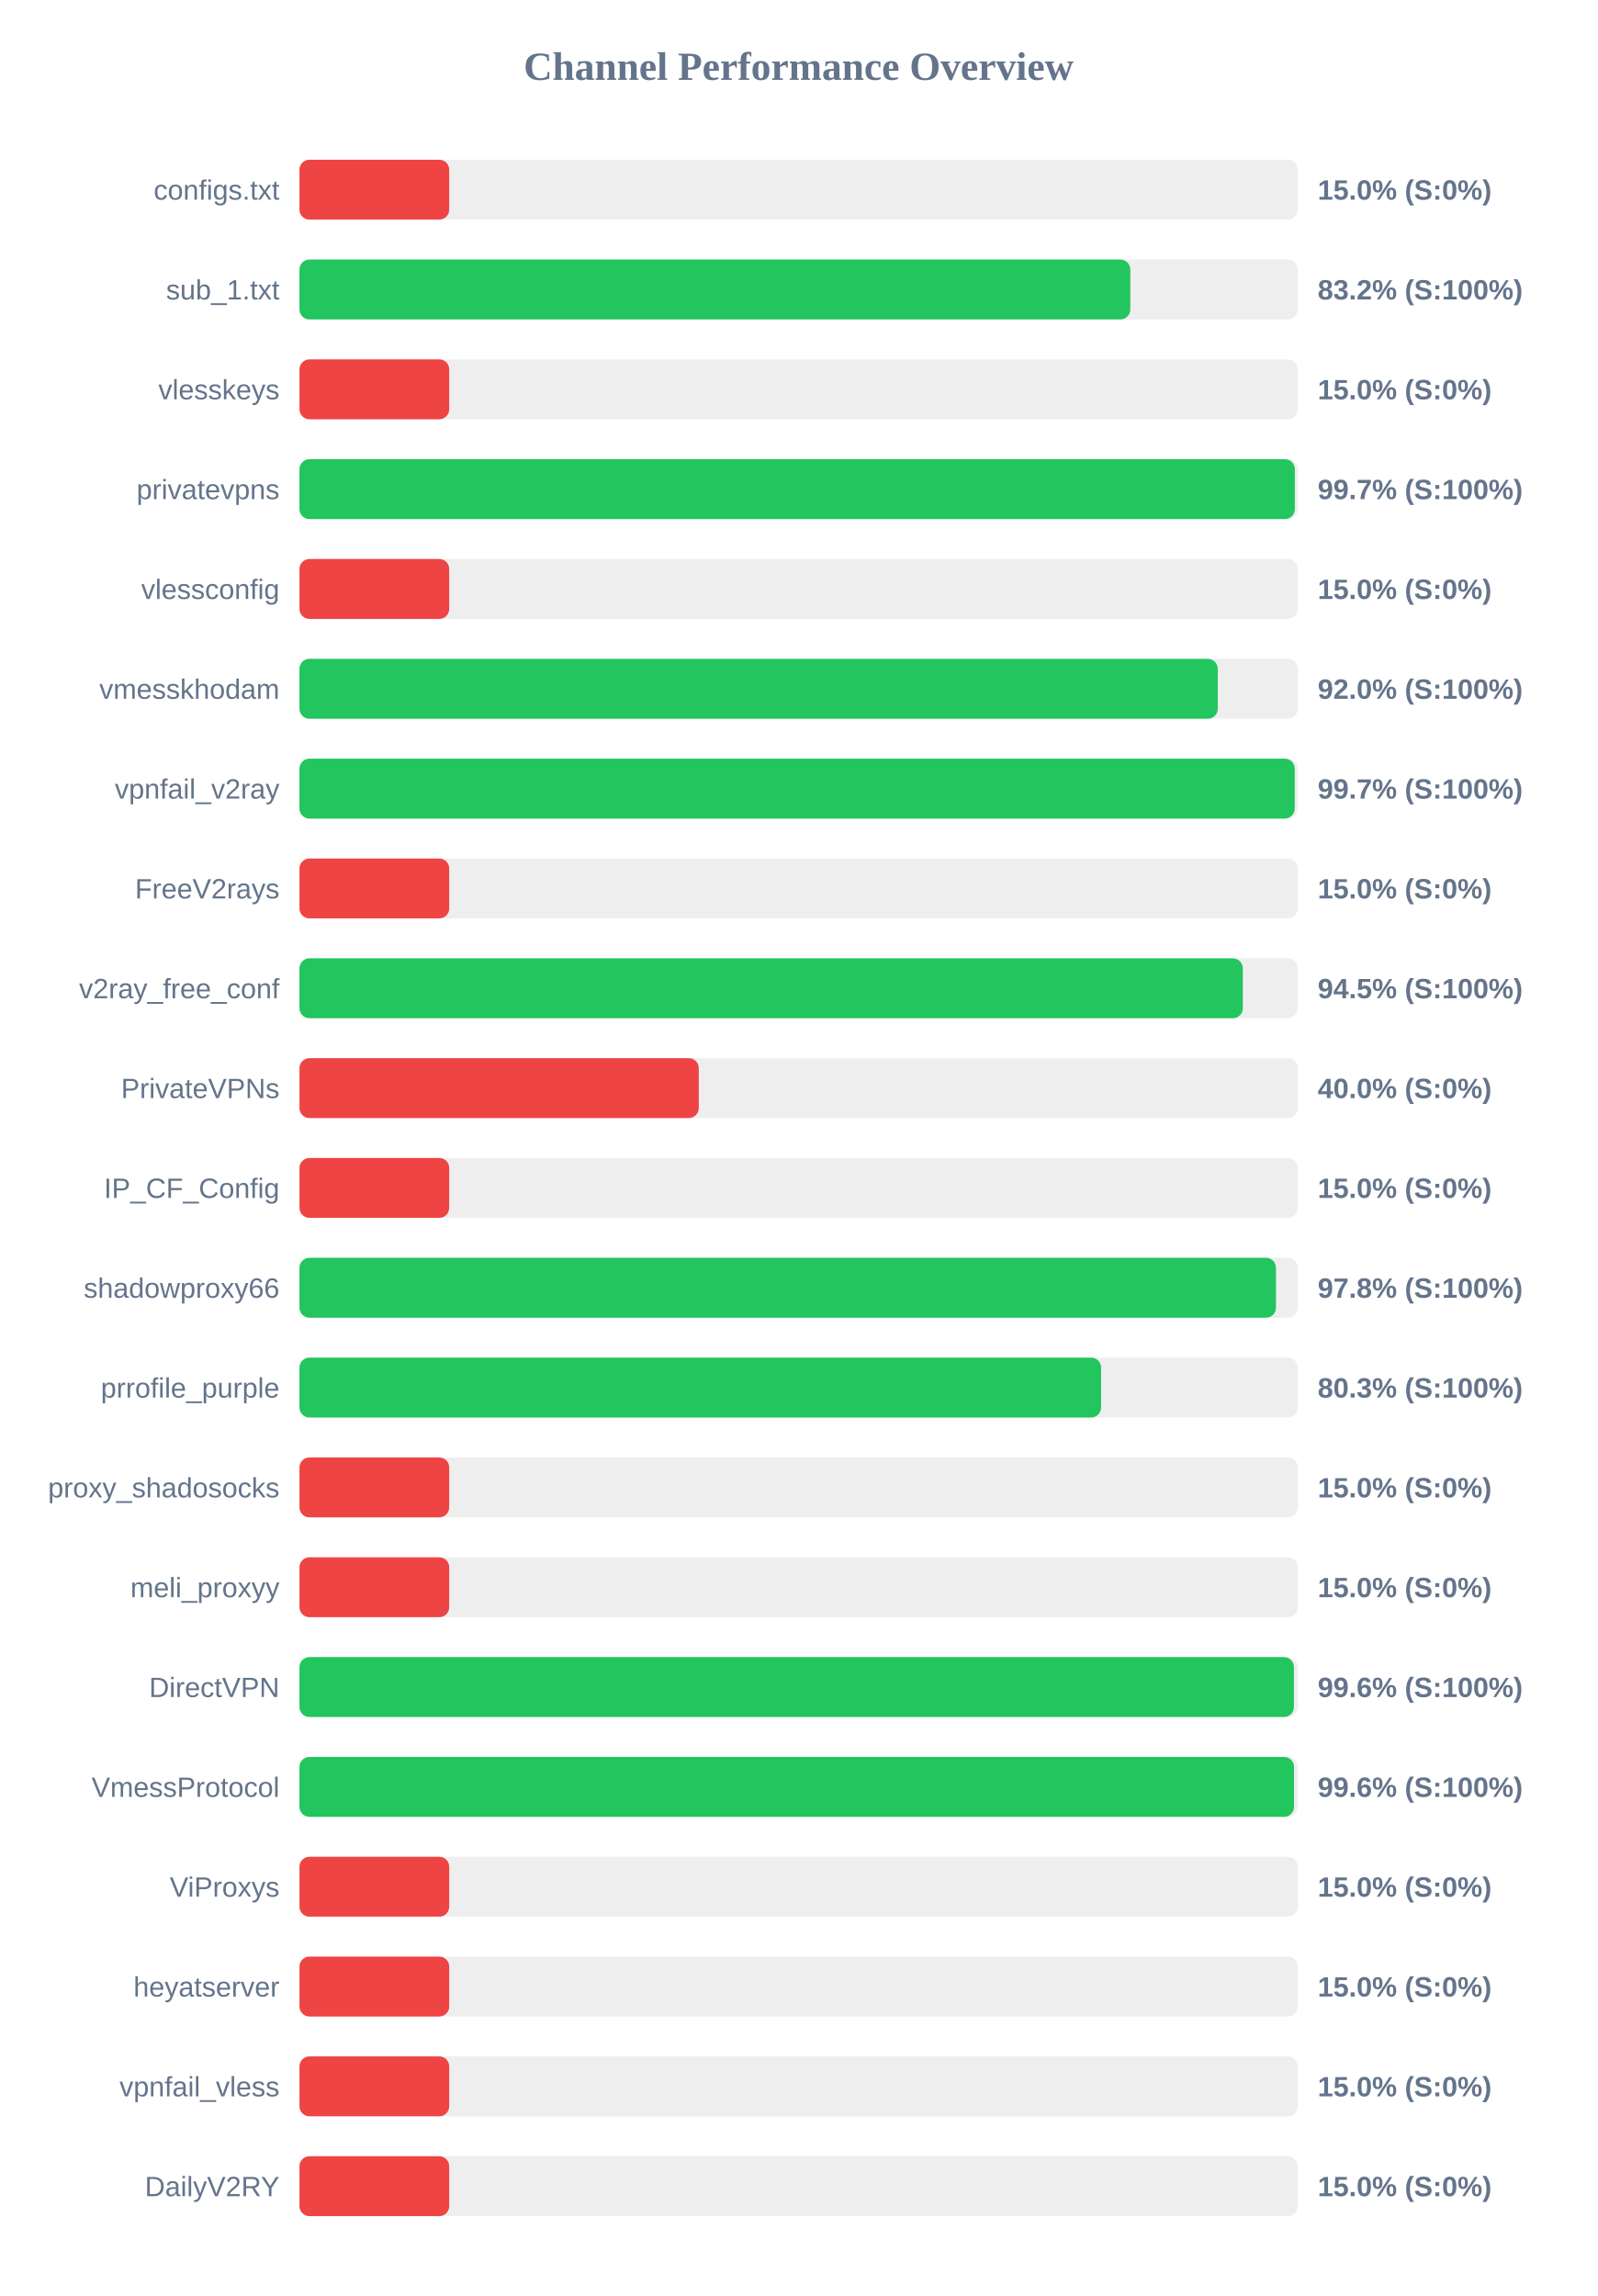
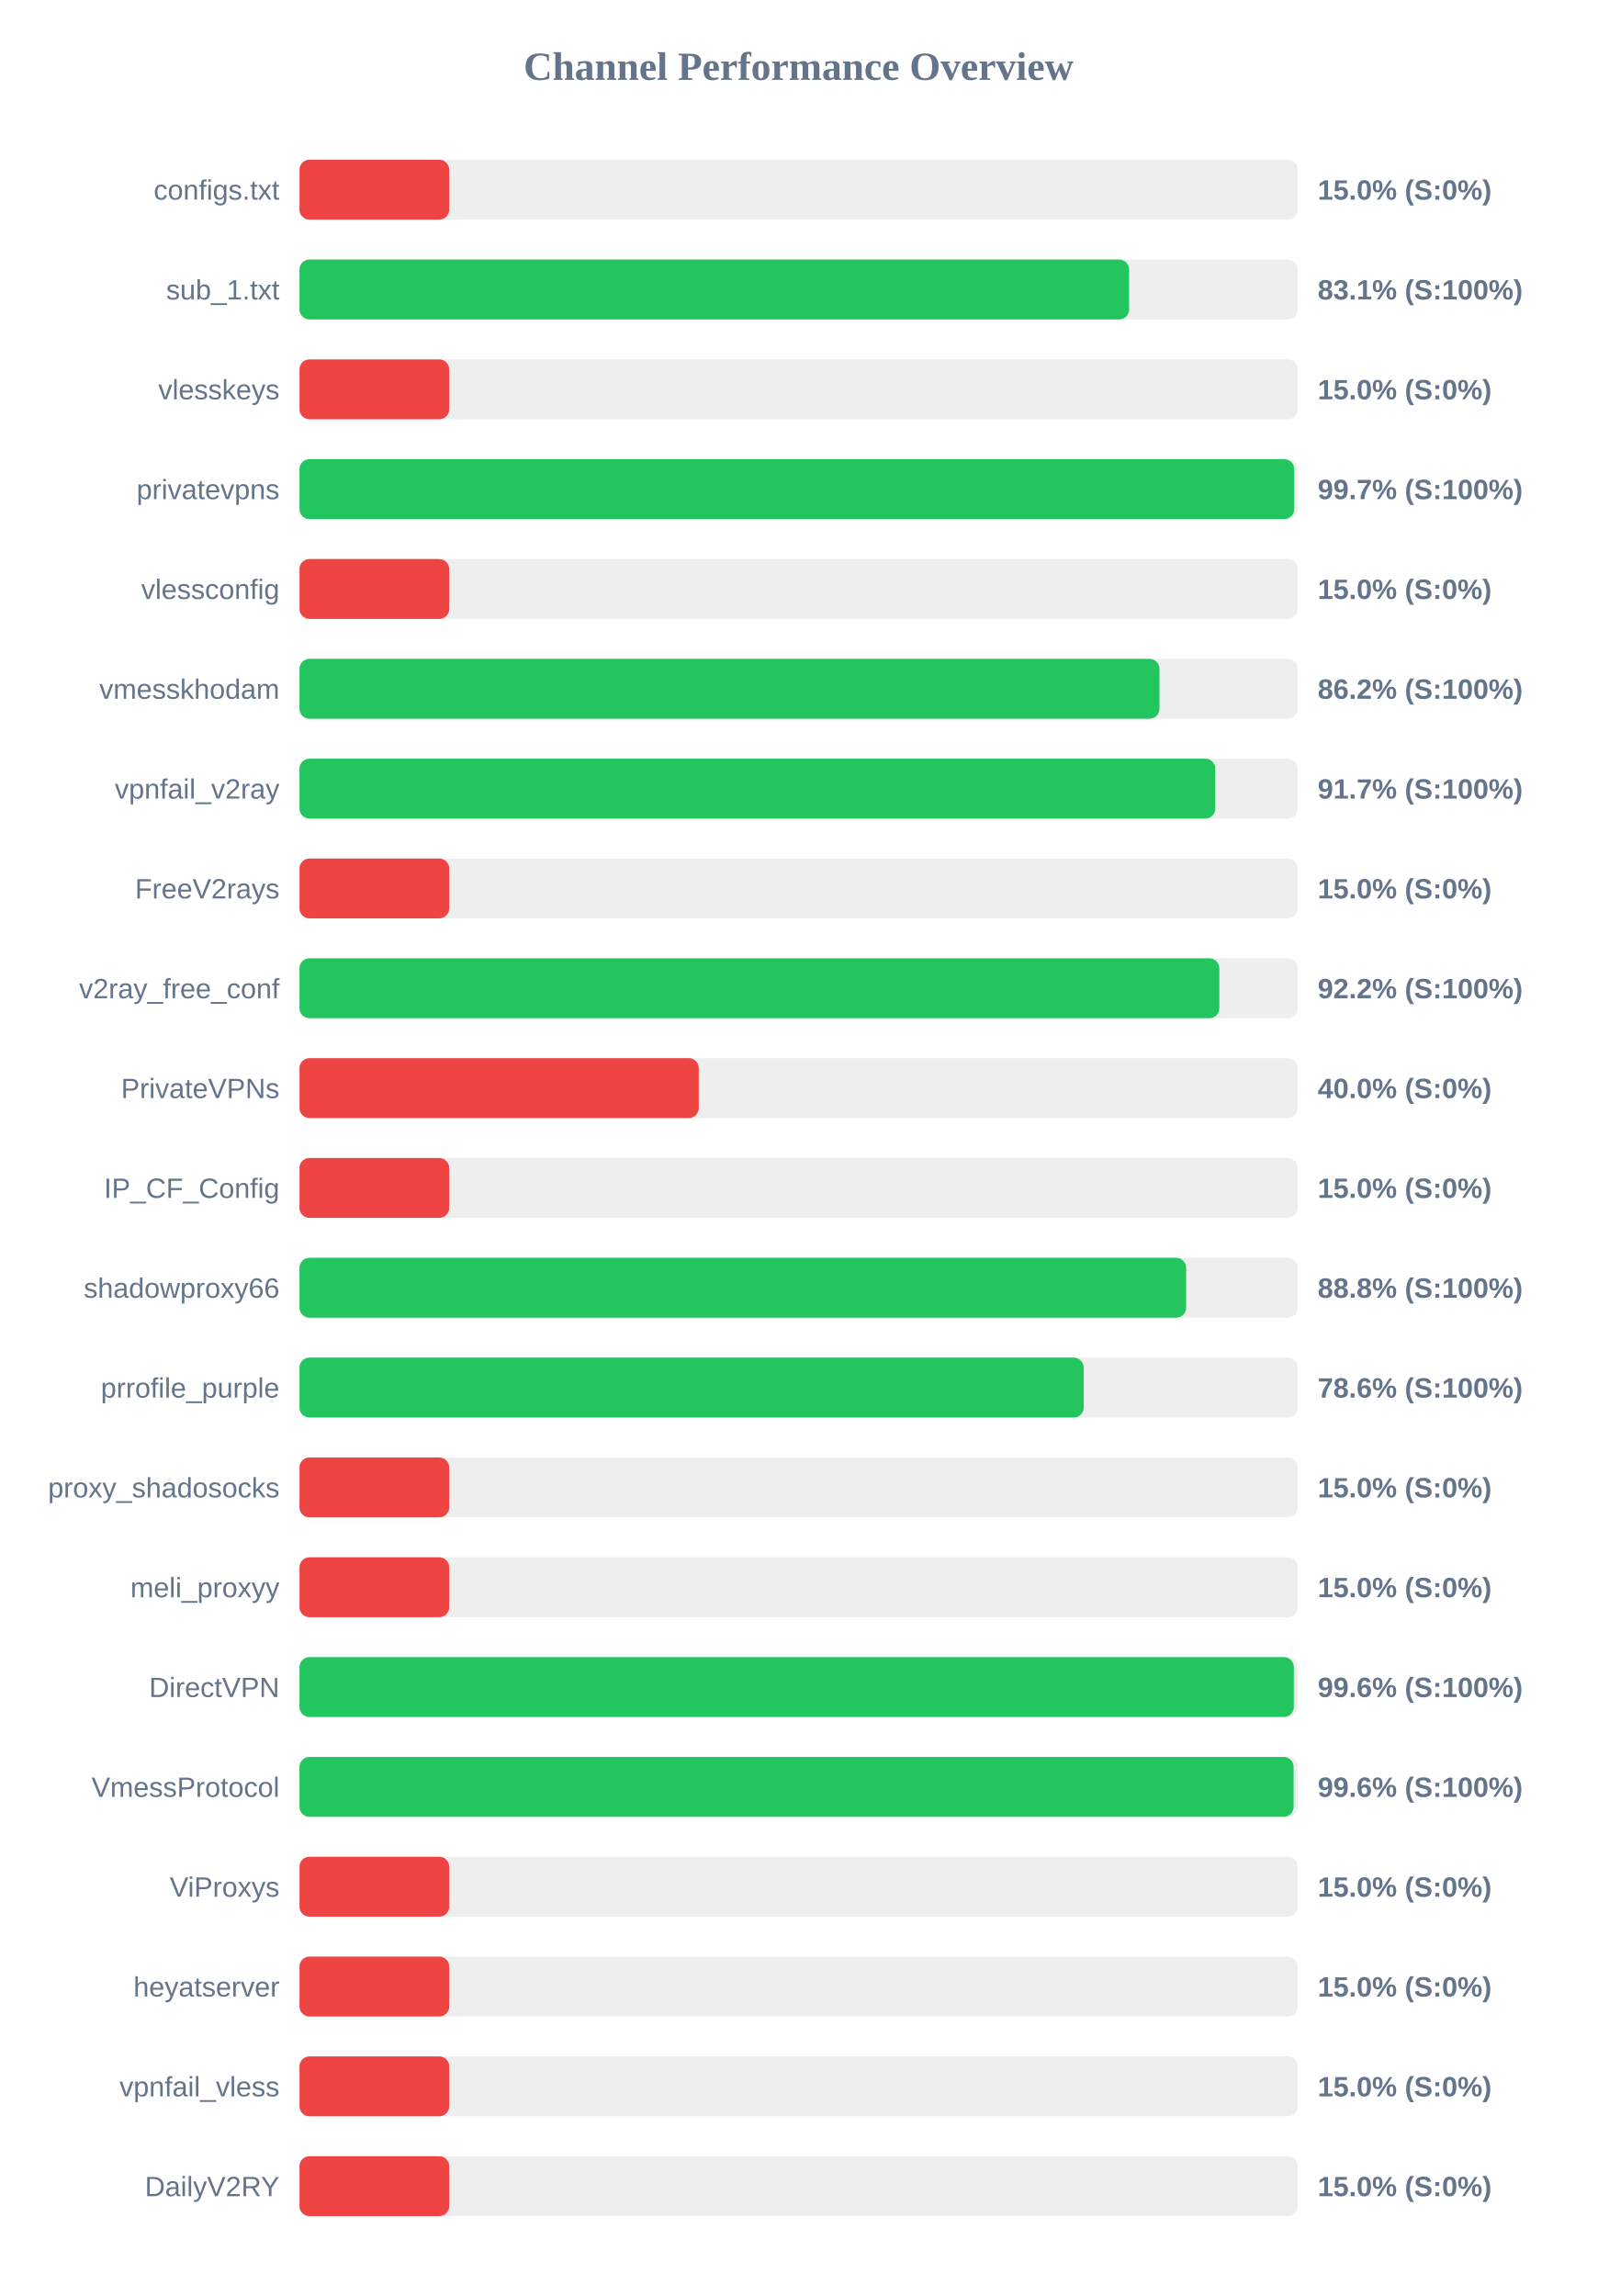
<svg xmlns="http://www.w3.org/2000/svg" width="800" height="1150" version="1.1">
  <style>
        .row { font: 14px Arial; fill: #64748b; }
        .score { font: bold 14px Arial; fill: #64748b; }
    </style>
  <text x="400" y="40" text-anchor="middle" font-size="20px" font-weight="bold" fill="#64748b">Channel Performance Overview</text>
  <rect x="150" y="80" width="500" height="30" fill="#eee" rx="5" />
  <rect x="150" y="80" width="75.0" height="30" fill="#ef4444" rx="5" />
  <text x="140" y="100" text-anchor="end" class="row">configs.txt</text>
  <text x="660" y="100" text-anchor="start" class="score">15.0% (S:0%)</text>
  <rect x="150" y="130" width="500" height="30" fill="#eee" rx="5" />
-   <rect x="150" y="130" width="416.15" height="30" fill="#22c55e" rx="5" />
+   <rect x="150" y="130" width="415.55" height="30" fill="#22c55e" rx="5" />
  <text x="140" y="150" text-anchor="end" class="row">sub_1.txt</text>
-   <text x="660" y="150" text-anchor="start" class="score">83.2% (S:100%)</text>
+   <text x="660" y="150" text-anchor="start" class="score">83.1% (S:100%)</text>
  <rect x="150" y="180" width="500" height="30" fill="#eee" rx="5" />
  <rect x="150" y="180" width="75.0" height="30" fill="#ef4444" rx="5" />
  <text x="140" y="200" text-anchor="end" class="row">vlesskeys</text>
  <text x="660" y="200" text-anchor="start" class="score">15.0% (S:0%)</text>
  <rect x="150" y="230" width="500" height="30" fill="#eee" rx="5" />
-   <rect x="150" y="230" width="498.55" height="30" fill="#22c55e" rx="5" />
+   <rect x="150" y="230" width="498.25" height="30" fill="#22c55e" rx="5" />
  <text x="140" y="250" text-anchor="end" class="row">privatevpns</text>
  <text x="660" y="250" text-anchor="start" class="score">99.7% (S:100%)</text>
  <rect x="150" y="280" width="500" height="30" fill="#eee" rx="5" />
  <rect x="150" y="280" width="75.0" height="30" fill="#ef4444" rx="5" />
  <text x="140" y="300" text-anchor="end" class="row">vlessconfig</text>
  <text x="660" y="300" text-anchor="start" class="score">15.0% (S:0%)</text>
  <rect x="150" y="330" width="500" height="30" fill="#eee" rx="5" />
-   <rect x="150" y="330" width="459.95" height="30" fill="#22c55e" rx="5" />
+   <rect x="150" y="330" width="430.75" height="30" fill="#22c55e" rx="5" />
  <text x="140" y="350" text-anchor="end" class="row">vmesskhodam</text>
-   <text x="660" y="350" text-anchor="start" class="score">92.0% (S:100%)</text>
+   <text x="660" y="350" text-anchor="start" class="score">86.2% (S:100%)</text>
  <rect x="150" y="380" width="500" height="30" fill="#eee" rx="5" />
-   <rect x="150" y="380" width="498.5" height="30" fill="#22c55e" rx="5" />
+   <rect x="150" y="380" width="458.7" height="30" fill="#22c55e" rx="5" />
  <text x="140" y="400" text-anchor="end" class="row">vpnfail_v2ray</text>
-   <text x="660" y="400" text-anchor="start" class="score">99.7% (S:100%)</text>
+   <text x="660" y="400" text-anchor="start" class="score">91.7% (S:100%)</text>
  <rect x="150" y="430" width="500" height="30" fill="#eee" rx="5" />
  <rect x="150" y="430" width="75.0" height="30" fill="#ef4444" rx="5" />
  <text x="140" y="450" text-anchor="end" class="row">FreeV2rays</text>
  <text x="660" y="450" text-anchor="start" class="score">15.0% (S:0%)</text>
  <rect x="150" y="480" width="500" height="30" fill="#eee" rx="5" />
-   <rect x="150" y="480" width="472.5" height="30" fill="#22c55e" rx="5" />
+   <rect x="150" y="480" width="460.75" height="30" fill="#22c55e" rx="5" />
  <text x="140" y="500" text-anchor="end" class="row">v2ray_free_conf</text>
-   <text x="660" y="500" text-anchor="start" class="score">94.5% (S:100%)</text>
+   <text x="660" y="500" text-anchor="start" class="score">92.2% (S:100%)</text>
  <rect x="150" y="530" width="500" height="30" fill="#eee" rx="5" />
  <rect x="150" y="530" width="200.0" height="30" fill="#ef4444" rx="5" />
  <text x="140" y="550" text-anchor="end" class="row">PrivateVPNs</text>
  <text x="660" y="550" text-anchor="start" class="score">40.0% (S:0%)</text>
  <rect x="150" y="580" width="500" height="30" fill="#eee" rx="5" />
  <rect x="150" y="580" width="75.0" height="30" fill="#ef4444" rx="5" />
  <text x="140" y="600" text-anchor="end" class="row">IP_CF_Config</text>
  <text x="660" y="600" text-anchor="start" class="score">15.0% (S:0%)</text>
  <rect x="150" y="630" width="500" height="30" fill="#eee" rx="5" />
-   <rect x="150" y="630" width="489.1" height="30" fill="#22c55e" rx="5" />
+   <rect x="150" y="630" width="444.1" height="30" fill="#22c55e" rx="5" />
  <text x="140" y="650" text-anchor="end" class="row">shadowproxy66</text>
-   <text x="660" y="650" text-anchor="start" class="score">97.8% (S:100%)</text>
+   <text x="660" y="650" text-anchor="start" class="score">88.8% (S:100%)</text>
  <rect x="150" y="680" width="500" height="30" fill="#eee" rx="5" />
-   <rect x="150" y="680" width="401.5" height="30" fill="#22c55e" rx="5" />
+   <rect x="150" y="680" width="392.8" height="30" fill="#22c55e" rx="5" />
  <text x="140" y="700" text-anchor="end" class="row">prrofile_purple</text>
-   <text x="660" y="700" text-anchor="start" class="score">80.3% (S:100%)</text>
+   <text x="660" y="700" text-anchor="start" class="score">78.6% (S:100%)</text>
  <rect x="150" y="730" width="500" height="30" fill="#eee" rx="5" />
  <rect x="150" y="730" width="75.0" height="30" fill="#ef4444" rx="5" />
  <text x="140" y="750" text-anchor="end" class="row">proxy_shadosocks</text>
  <text x="660" y="750" text-anchor="start" class="score">15.0% (S:0%)</text>
  <rect x="150" y="780" width="500" height="30" fill="#eee" rx="5" />
  <rect x="150" y="780" width="75.0" height="30" fill="#ef4444" rx="5" />
  <text x="140" y="800" text-anchor="end" class="row">meli_proxyy</text>
  <text x="660" y="800" text-anchor="start" class="score">15.0% (S:0%)</text>
  <rect x="150" y="830" width="500" height="30" fill="#eee" rx="5" />
-   <rect x="150" y="830" width="498.1" height="30" fill="#22c55e" rx="5" />
+   <rect x="150" y="830" width="498.05" height="30" fill="#22c55e" rx="5" />
  <text x="140" y="850" text-anchor="end" class="row">DirectVPN</text>
  <text x="660" y="850" text-anchor="start" class="score">99.6% (S:100%)</text>
  <rect x="150" y="880" width="500" height="30" fill="#eee" rx="5" />
-   <rect x="150" y="880" width="498.15" height="30" fill="#22c55e" rx="5" />
+   <rect x="150" y="880" width="497.95" height="30" fill="#22c55e" rx="5" />
  <text x="140" y="900" text-anchor="end" class="row">VmessProtocol</text>
  <text x="660" y="900" text-anchor="start" class="score">99.6% (S:100%)</text>
  <rect x="150" y="930" width="500" height="30" fill="#eee" rx="5" />
  <rect x="150" y="930" width="75.0" height="30" fill="#ef4444" rx="5" />
  <text x="140" y="950" text-anchor="end" class="row">ViProxys</text>
  <text x="660" y="950" text-anchor="start" class="score">15.0% (S:0%)</text>
  <rect x="150" y="980" width="500" height="30" fill="#eee" rx="5" />
  <rect x="150" y="980" width="75.0" height="30" fill="#ef4444" rx="5" />
  <text x="140" y="1000" text-anchor="end" class="row">heyatserver</text>
  <text x="660" y="1000" text-anchor="start" class="score">15.0% (S:0%)</text>
  <rect x="150" y="1030" width="500" height="30" fill="#eee" rx="5" />
  <rect x="150" y="1030" width="75.0" height="30" fill="#ef4444" rx="5" />
  <text x="140" y="1050" text-anchor="end" class="row">vpnfail_vless</text>
  <text x="660" y="1050" text-anchor="start" class="score">15.0% (S:0%)</text>
  <rect x="150" y="1080" width="500" height="30" fill="#eee" rx="5" />
  <rect x="150" y="1080" width="75.0" height="30" fill="#ef4444" rx="5" />
  <text x="140" y="1100" text-anchor="end" class="row">DailyV2RY</text>
  <text x="660" y="1100" text-anchor="start" class="score">15.0% (S:0%)</text>
</svg>
